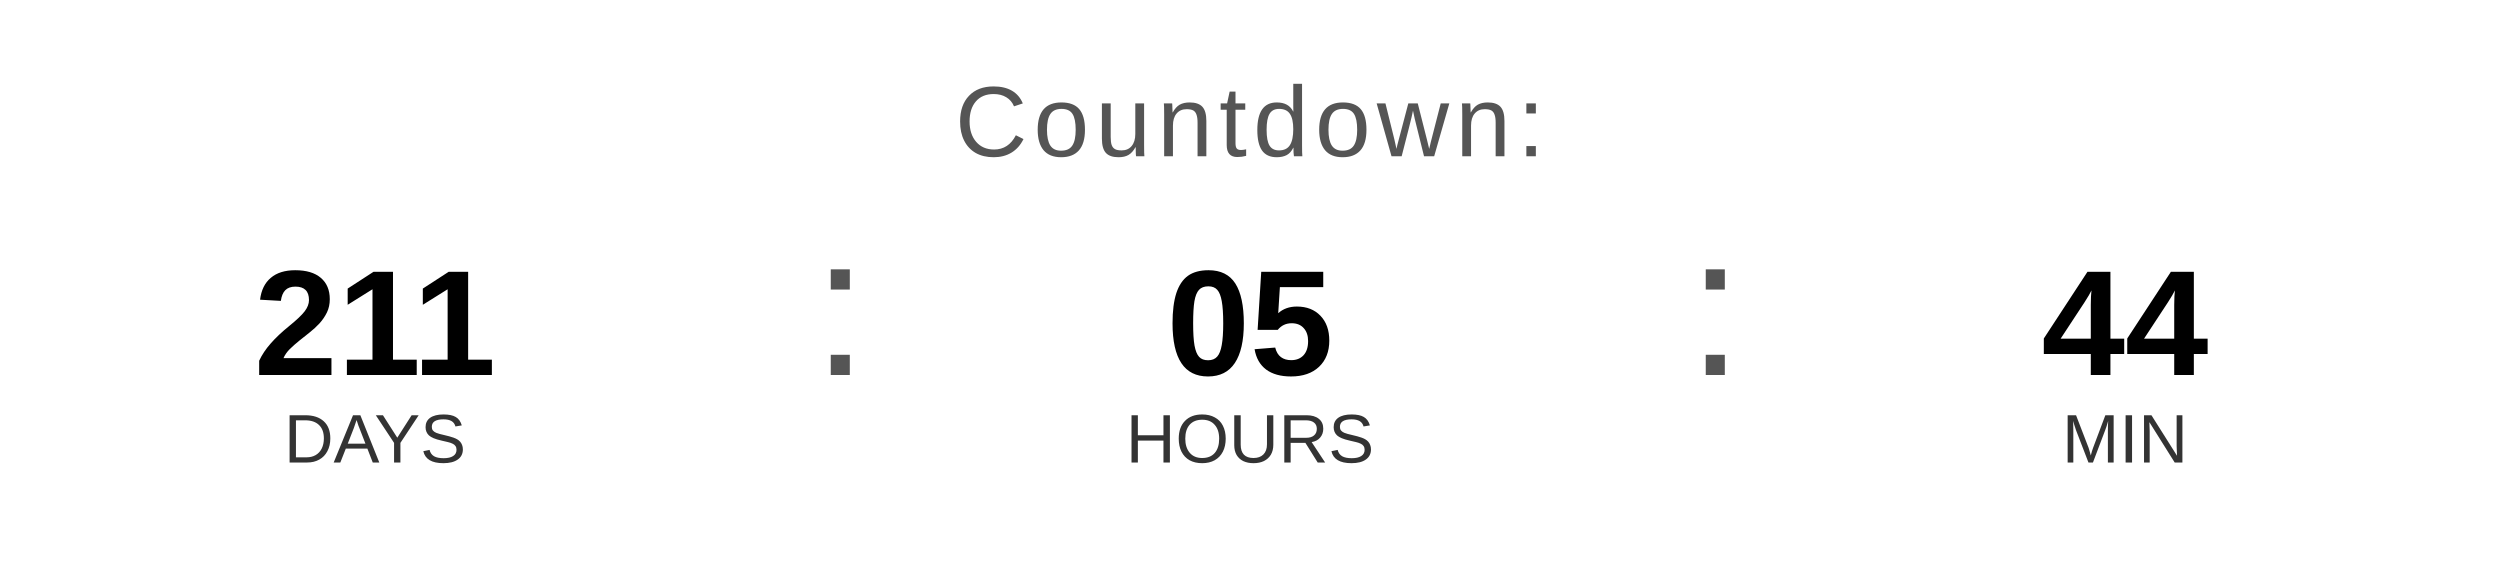
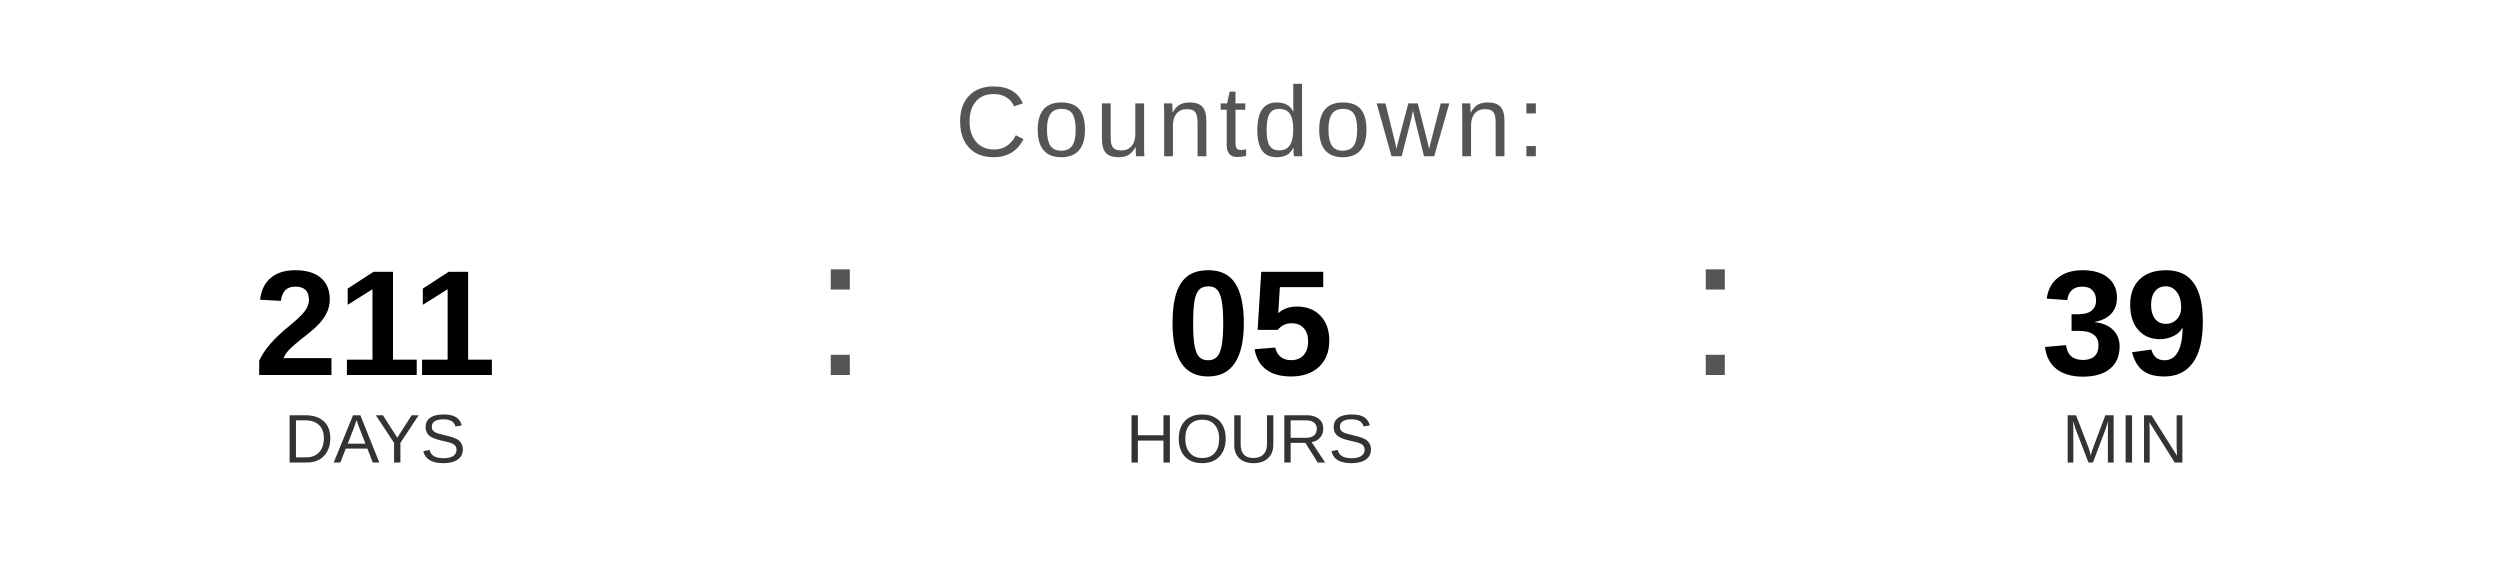
<svg xmlns="http://www.w3.org/2000/svg" width="400" height="90" viewBox="0 0 400 90">
  <text x="200" y="25" font-family="Arial, Helvetica, sans-serif" font-size="16" fill="#555555" text-anchor="middle" letter-spacing="1">
    Countdown:
  </text>
  <text x="60" y="60" font-family="Arial, Helvetica, sans-serif" font-size="24" font-weight="bold" fill="#000000" text-anchor="middle">211</text>
  <text x="60" y="74" font-family="Arial, Helvetica, sans-serif" font-size="11" fill="#333333" text-anchor="middle">DAYS</text>
  <text x="130" y="60" font-family="Arial, sans-serif" font-size="32" fill="#555555">:</text>
  <text x="200" y="60" font-family="Arial, Helvetica, sans-serif" font-size="24" font-weight="bold" fill="#000000" text-anchor="middle">05</text>
  <text x="200" y="74" font-family="Arial, Helvetica, sans-serif" font-size="11" fill="#333333" text-anchor="middle">HOURS</text>
  <text x="270" y="60" font-family="Arial, sans-serif" font-size="32" fill="#555555">:</text>
-   <text x="340" y="60" font-family="Arial, Helvetica, sans-serif" font-size="24" font-weight="bold" fill="#000000" text-anchor="middle">44</text>
+   <text x="340" y="60" font-family="Arial, Helvetica, sans-serif" font-size="24" font-weight="bold" fill="#000000" text-anchor="middle">39</text>
  <text x="340" y="74" font-family="Arial, Helvetica, sans-serif" font-size="11" fill="#333333" text-anchor="middle">MIN</text>
</svg>
